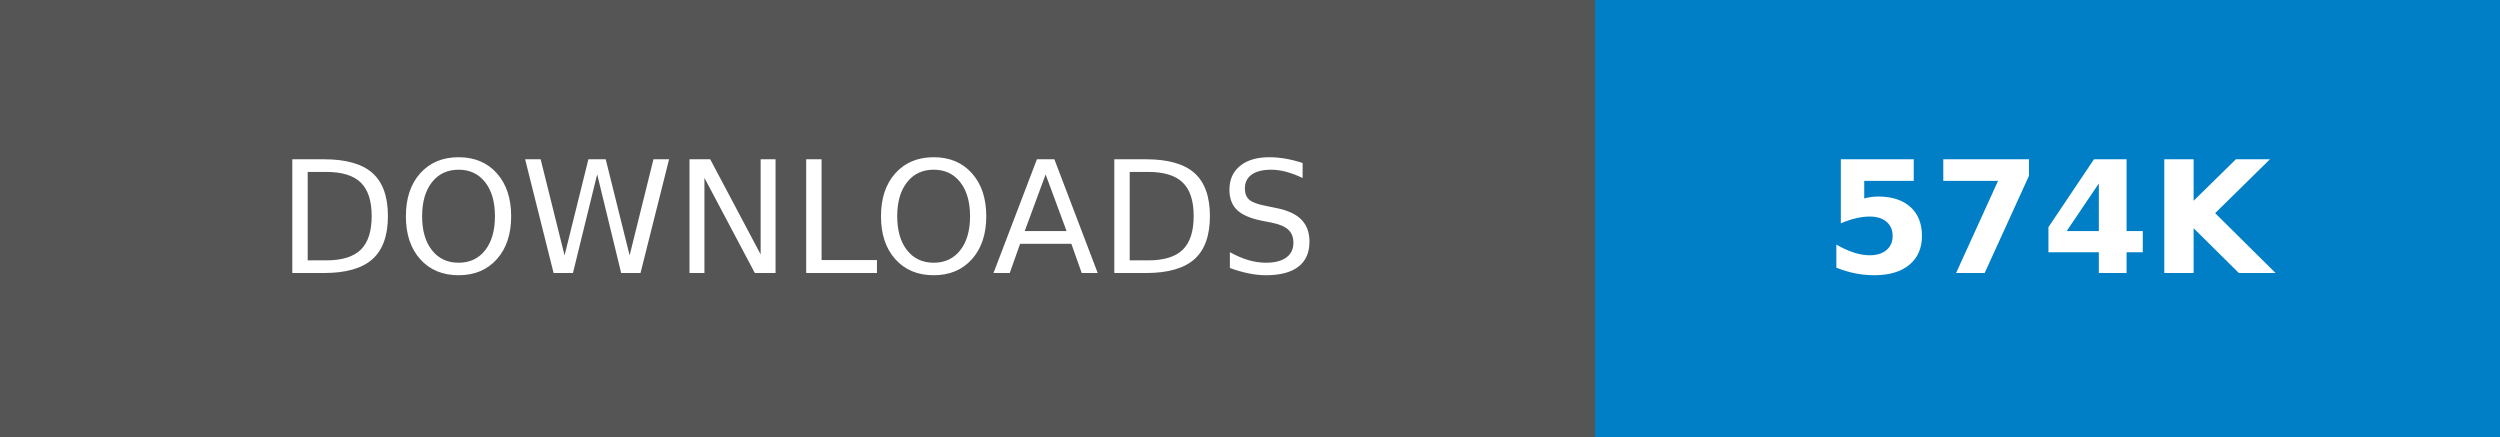
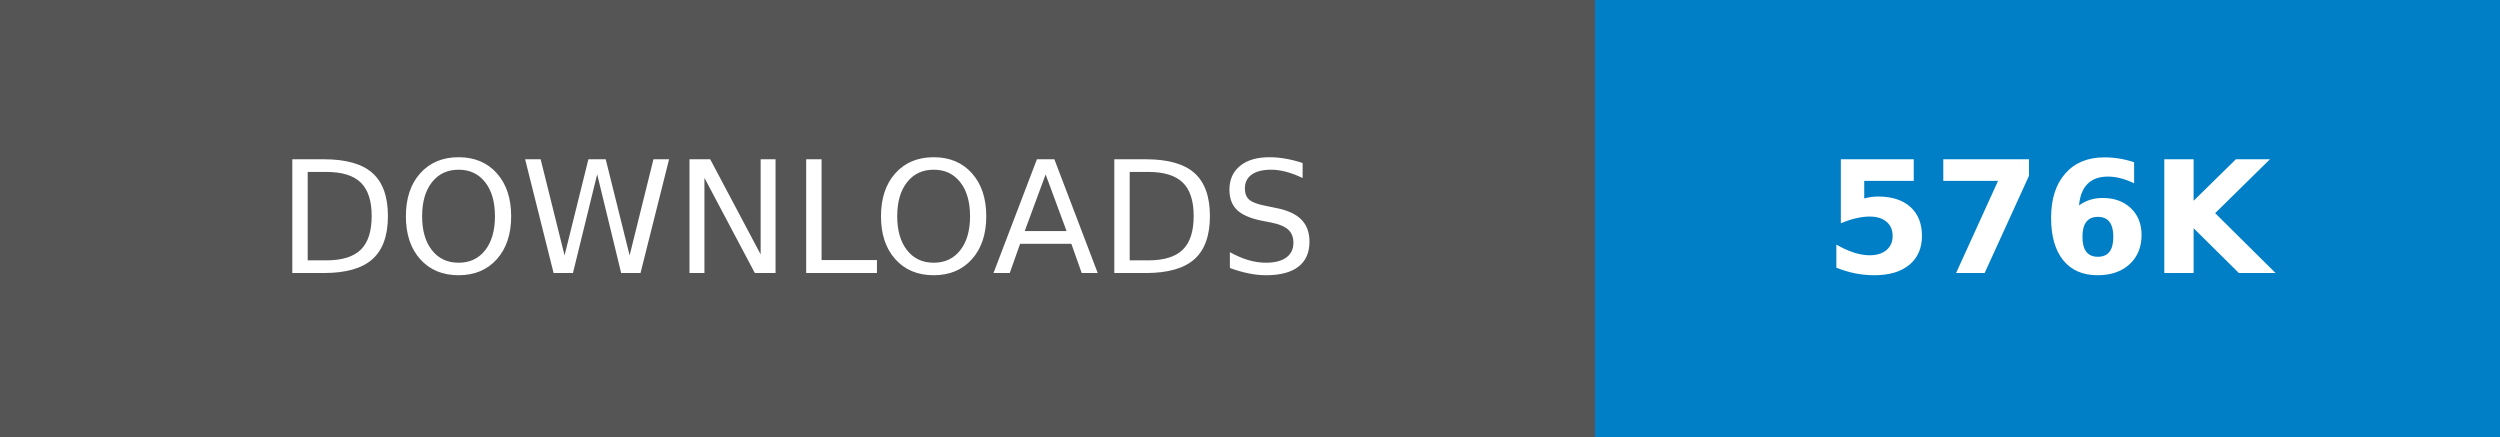
- <svg xmlns="http://www.w3.org/2000/svg" width="160.25" height="28" role="img" aria-label="DOWNLOADS: 574K">
+ <svg xmlns="http://www.w3.org/2000/svg" width="160.25" height="28" role="img" aria-label="DOWNLOADS: 576K">
  <g shape-rendering="crispEdges">
    <rect width="102.25" height="28" fill="#555" />
    <rect x="102.25" width="58" height="28" fill="#007ec6" />
  </g>
  <g fill="#fff" text-anchor="middle" font-family="Verdana,Geneva,DejaVu Sans,sans-serif" text-rendering="geometricPrecision" font-size="100">
    <text transform="scale(.1)" x="511.25" y="175" textLength="782.5" fill="#fff">DOWNLOADS</text>
-     <text transform="scale(.1)" x="1312.5" y="175" textLength="340" fill="#fff" font-weight="bold">574K</text>
+     <text transform="scale(.1)" x="1312.5" y="175" textLength="340" fill="#fff" font-weight="bold">576K</text>
  </g>
</svg>
